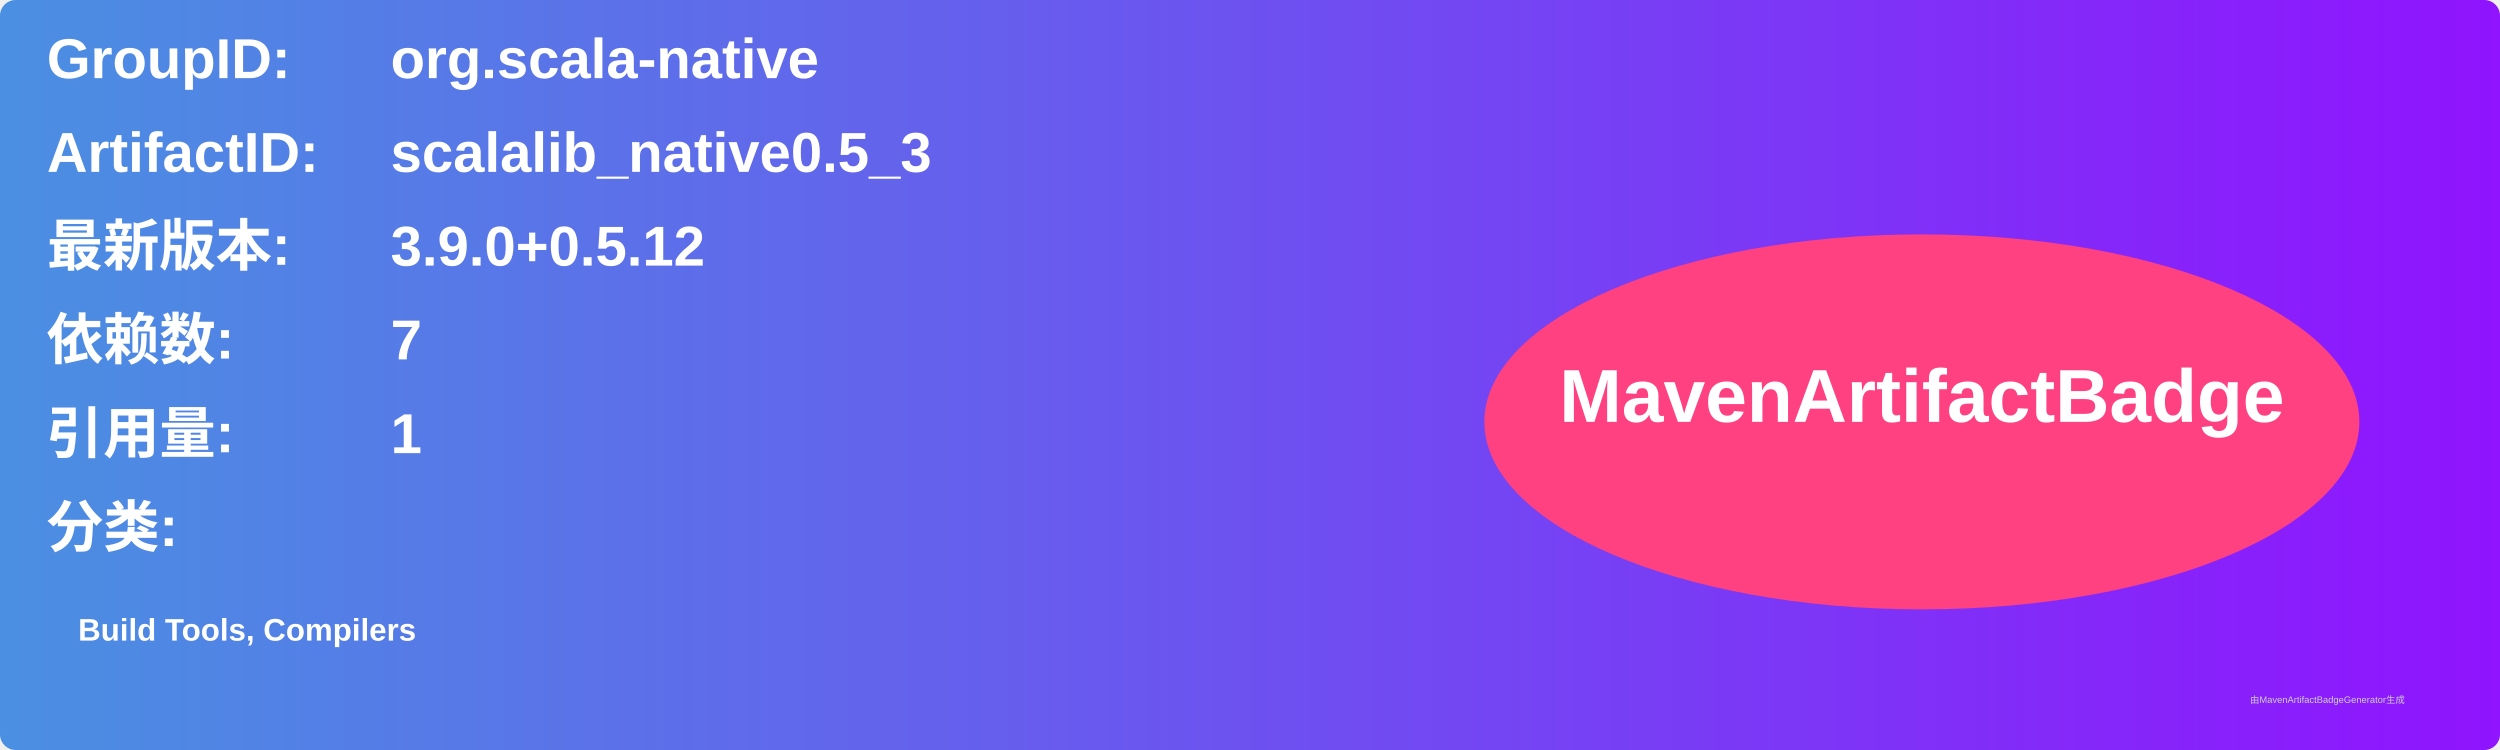
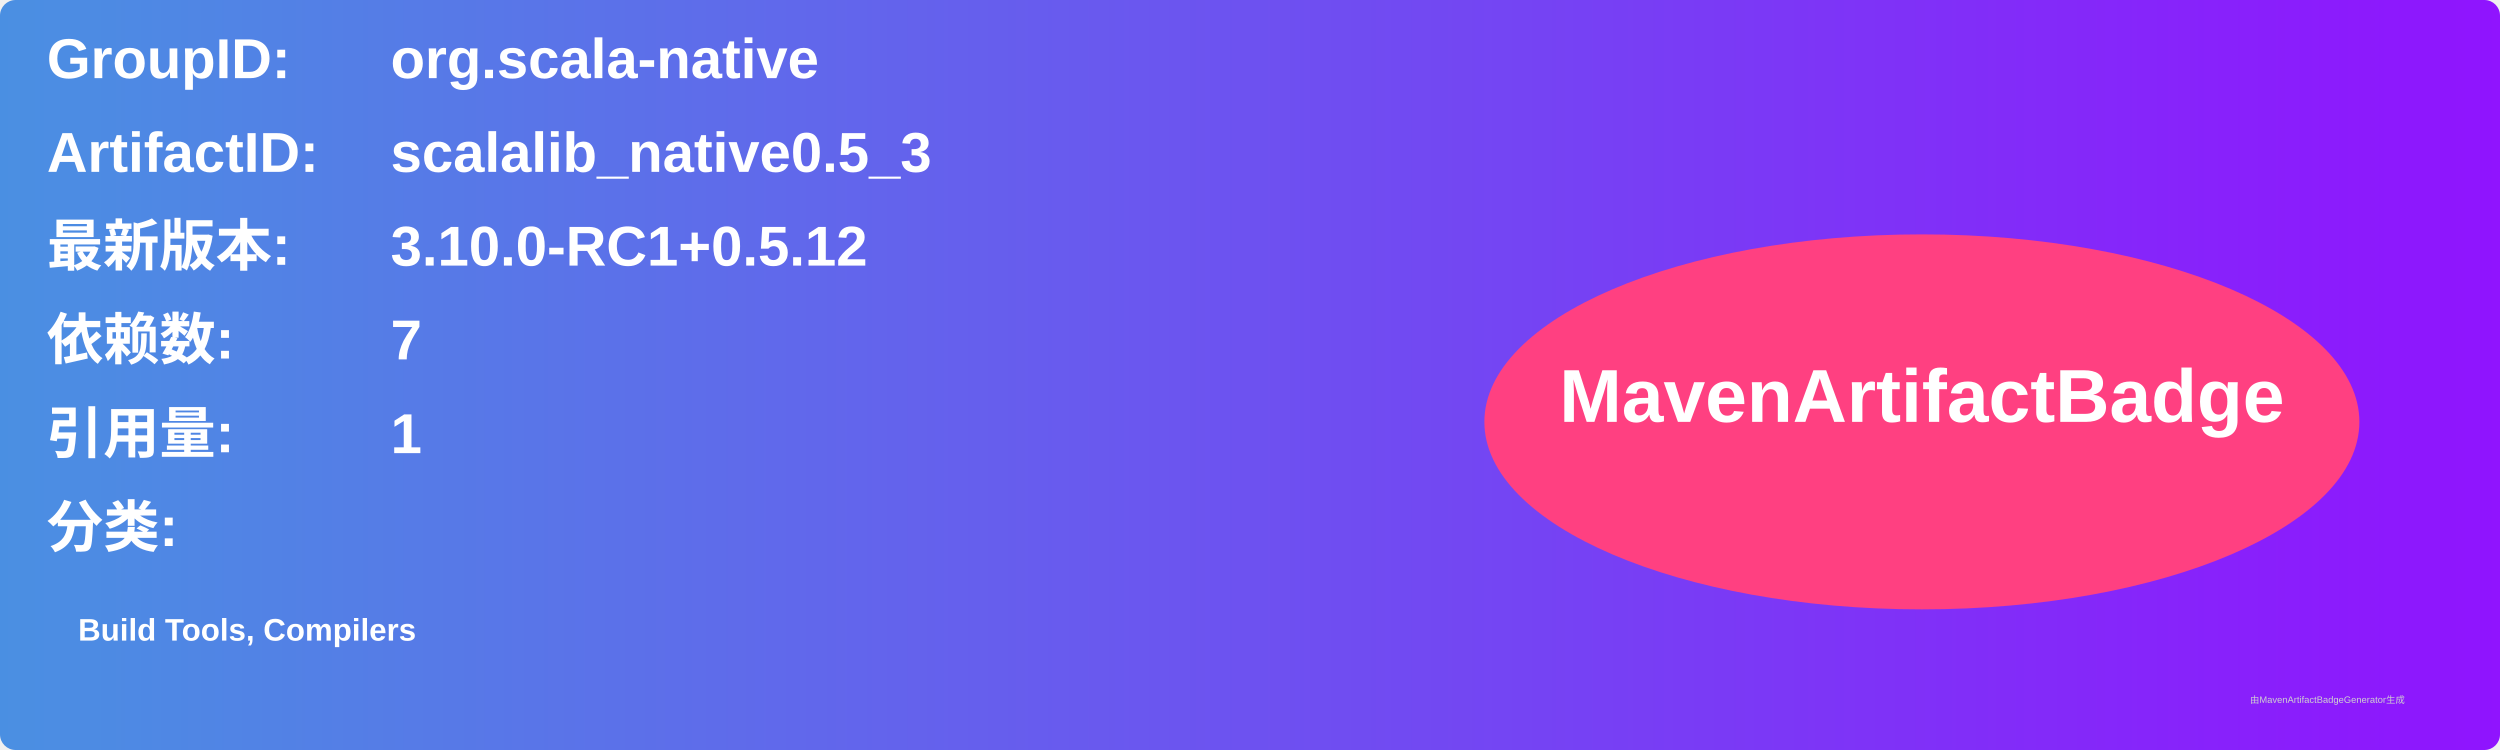
<svg xmlns="http://www.w3.org/2000/svg" width="800" height="240" viewBox="0 0 800 240">
  <linearGradient id="grad" x1="0%" y1="0%" x2="100%" y2="0%">
    <stop offset="0%" stop-color="#4a90e2" />
    <stop offset="100%" stop-color="#9013fe" />
  </linearGradient>
  <rect width="100%" height="100%" rx="5" ry="5" fill="url(#grad)" />
  <g transform="translate(15, 15)">
    <text x="0" y="10" font-family="Arial" font-size="18" fill="white" font-weight="bold" width="260">GroupID:</text>
    <text x="110" y="10" font-family="Arial" font-size="18" fill="white" font-weight="bold" width="460">org.scala-native</text>
    <text x="0" y="40" font-family="Arial" font-size="18" fill="white" font-weight="bold" width="260">ArtifactID:</text>
    <text x="110" y="40" font-family="Arial" font-size="18" fill="white" font-weight="bold" width="460">scalalib_native0.5_3</text>
    <text x="0" y="70" font-family="Arial" font-size="18" fill="white" font-weight="bold">最新版本:</text>
    <text x="110" y="70" font-family="Arial" font-size="18" fill="white" font-weight="bold">
-       <tspan font-weight="bold">3.9.0+0.5.12</tspan>
+       <tspan font-weight="bold">3.10.0-RC1+0.5.12</tspan>
    </text>
    <text x="0" y="100" font-family="Arial" font-size="18" fill="white" font-weight="bold">依赖数: </text>
    <text x="110" y="100" font-family="Arial" font-size="18" fill="white">
      <tspan font-weight="bold">7</tspan>
    </text>
    <text x="0" y="130" font-family="Arial" font-size="18" fill="white" font-weight="bold">引用量: </text>
    <text x="110" y="130" font-family="Arial" font-size="18" fill="white">
      <tspan font-weight="bold">1</tspan>
    </text>
    <text x="0" y="160" font-family="Arial" font-size="18" fill="white" font-weight="bold">分类:</text>
    <text x="10" y="190" font-family="Arial" font-size="10" fill="white">
      <tspan font-weight="bold">Build Tools, Compilers</tspan>
    </text>
    <ellipse cx="600" cy="120" rx="140" ry="60" fill="#ff4081" />
    <text x="600" y="120" text-anchor="middle" font-family="Arial" font-size="24" fill="white" font-weight="bold">MavenArtifactBadge</text>
  </g>
  <text x="720" y="225" font-family="Arial" font-size="3" fill="#d0d0d0">由MavenArtifactBadgeGenerator生成</text>
</svg>
